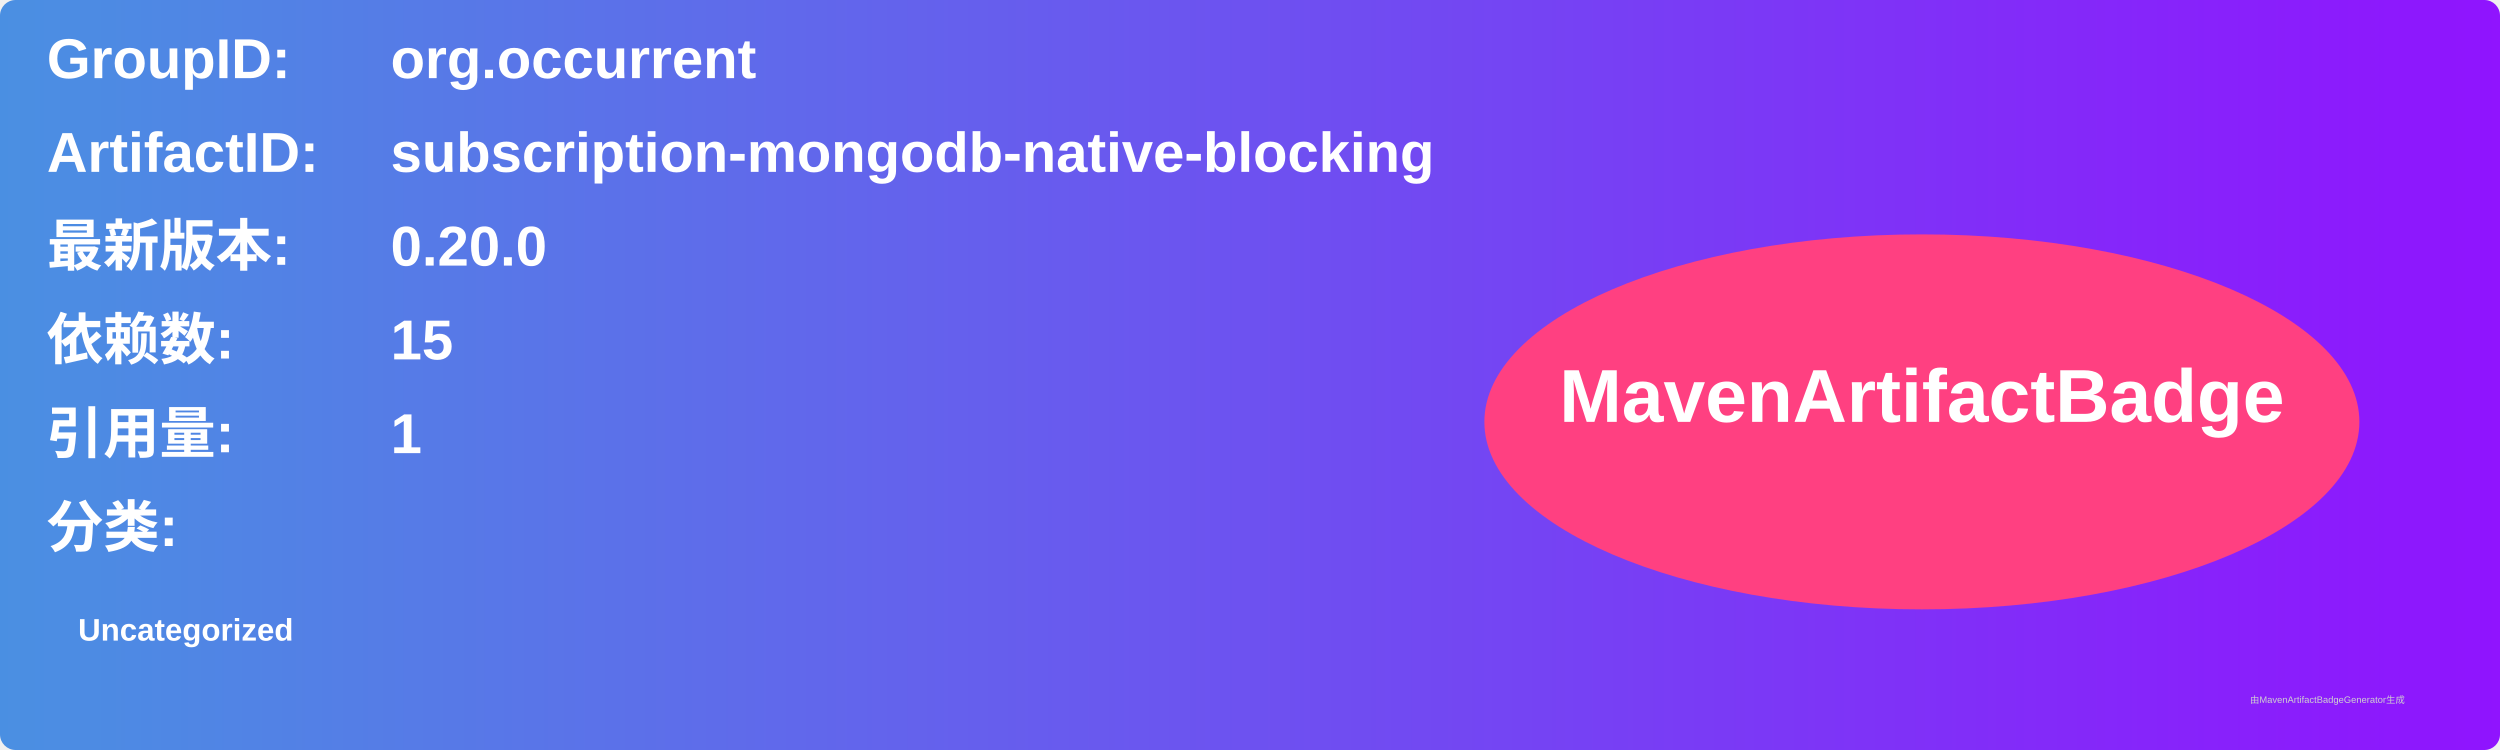
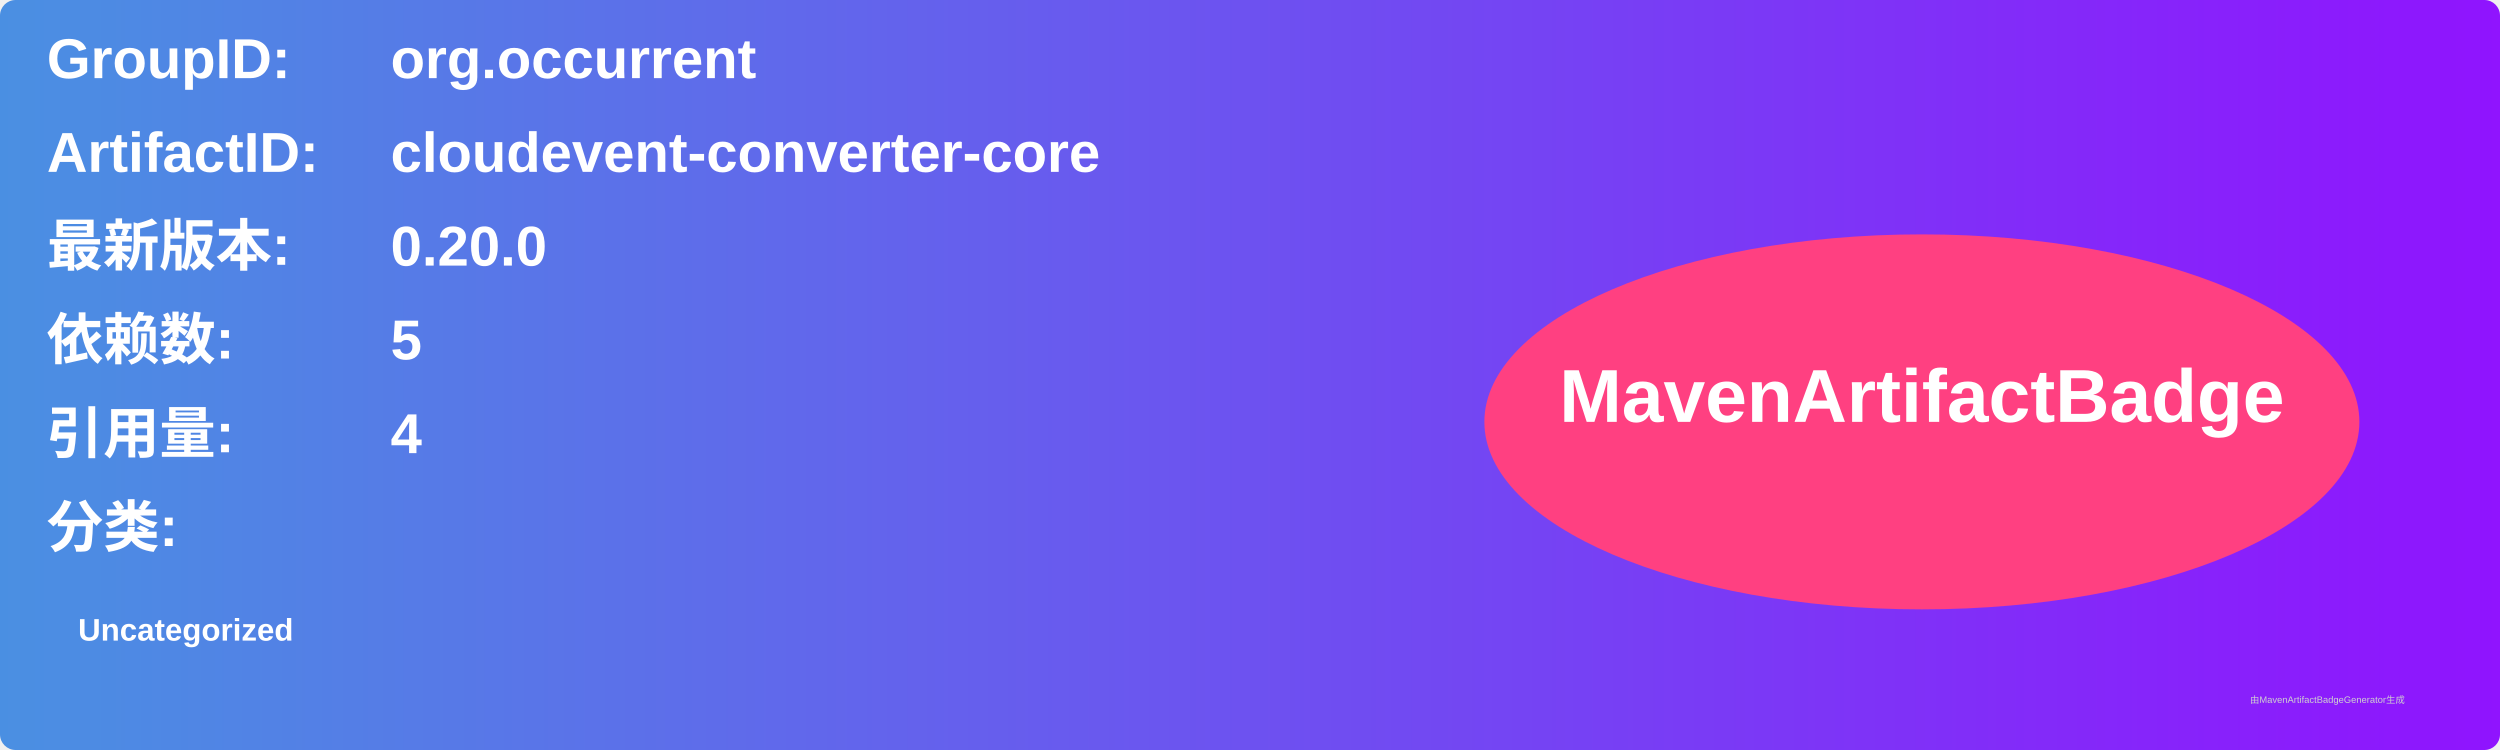
<svg xmlns="http://www.w3.org/2000/svg" width="800" height="240" viewBox="0 0 800 240">
  <linearGradient id="grad" x1="0%" y1="0%" x2="100%" y2="0%">
    <stop offset="0%" stop-color="#4a90e2" />
    <stop offset="100%" stop-color="#9013fe" />
  </linearGradient>
  <rect width="100%" height="100%" rx="5" ry="5" fill="url(#grad)" />
  <g transform="translate(15, 15)">
    <text x="0" y="10" font-family="Arial" font-size="18" fill="white" font-weight="bold" width="260">GroupID:</text>
    <text x="110" y="10" font-family="Arial" font-size="18" fill="white" font-weight="bold" width="460">org.occurrent</text>
    <text x="0" y="40" font-family="Arial" font-size="18" fill="white" font-weight="bold" width="260">ArtifactID:</text>
-     <text x="110" y="40" font-family="Arial" font-size="18" fill="white" font-weight="bold" width="460">subscription-mongodb-native-blocking</text>
+     <text x="110" y="40" font-family="Arial" font-size="18" fill="white" font-weight="bold" width="460">cloudevent-converter-core</text>
    <text x="0" y="70" font-family="Arial" font-size="18" fill="white" font-weight="bold">最新版本:</text>
    <text x="110" y="70" font-family="Arial" font-size="18" fill="white" font-weight="bold">
      <tspan font-weight="bold">0.20.0</tspan>
    </text>
    <text x="0" y="100" font-family="Arial" font-size="18" fill="white" font-weight="bold">依赖数: </text>
    <text x="110" y="100" font-family="Arial" font-size="18" fill="white">
-       <tspan font-weight="bold">15</tspan>
+       <tspan font-weight="bold">5</tspan>
    </text>
    <text x="0" y="130" font-family="Arial" font-size="18" fill="white" font-weight="bold">引用量: </text>
    <text x="110" y="130" font-family="Arial" font-size="18" fill="white">
-       <tspan font-weight="bold">1</tspan>
+       <tspan font-weight="bold">4</tspan>
    </text>
    <text x="0" y="160" font-family="Arial" font-size="18" fill="white" font-weight="bold">分类:</text>
    <text x="10" y="190" font-family="Arial" font-size="10" fill="white">
      <tspan font-weight="bold">Uncategorized</tspan>
    </text>
    <ellipse cx="600" cy="120" rx="140" ry="60" fill="#ff4081" />
    <text x="600" y="120" text-anchor="middle" font-family="Arial" font-size="24" fill="white" font-weight="bold">MavenArtifactBadge</text>
  </g>
  <text x="720" y="225" font-family="Arial" font-size="3" fill="#d0d0d0">由MavenArtifactBadgeGenerator生成</text>
</svg>
